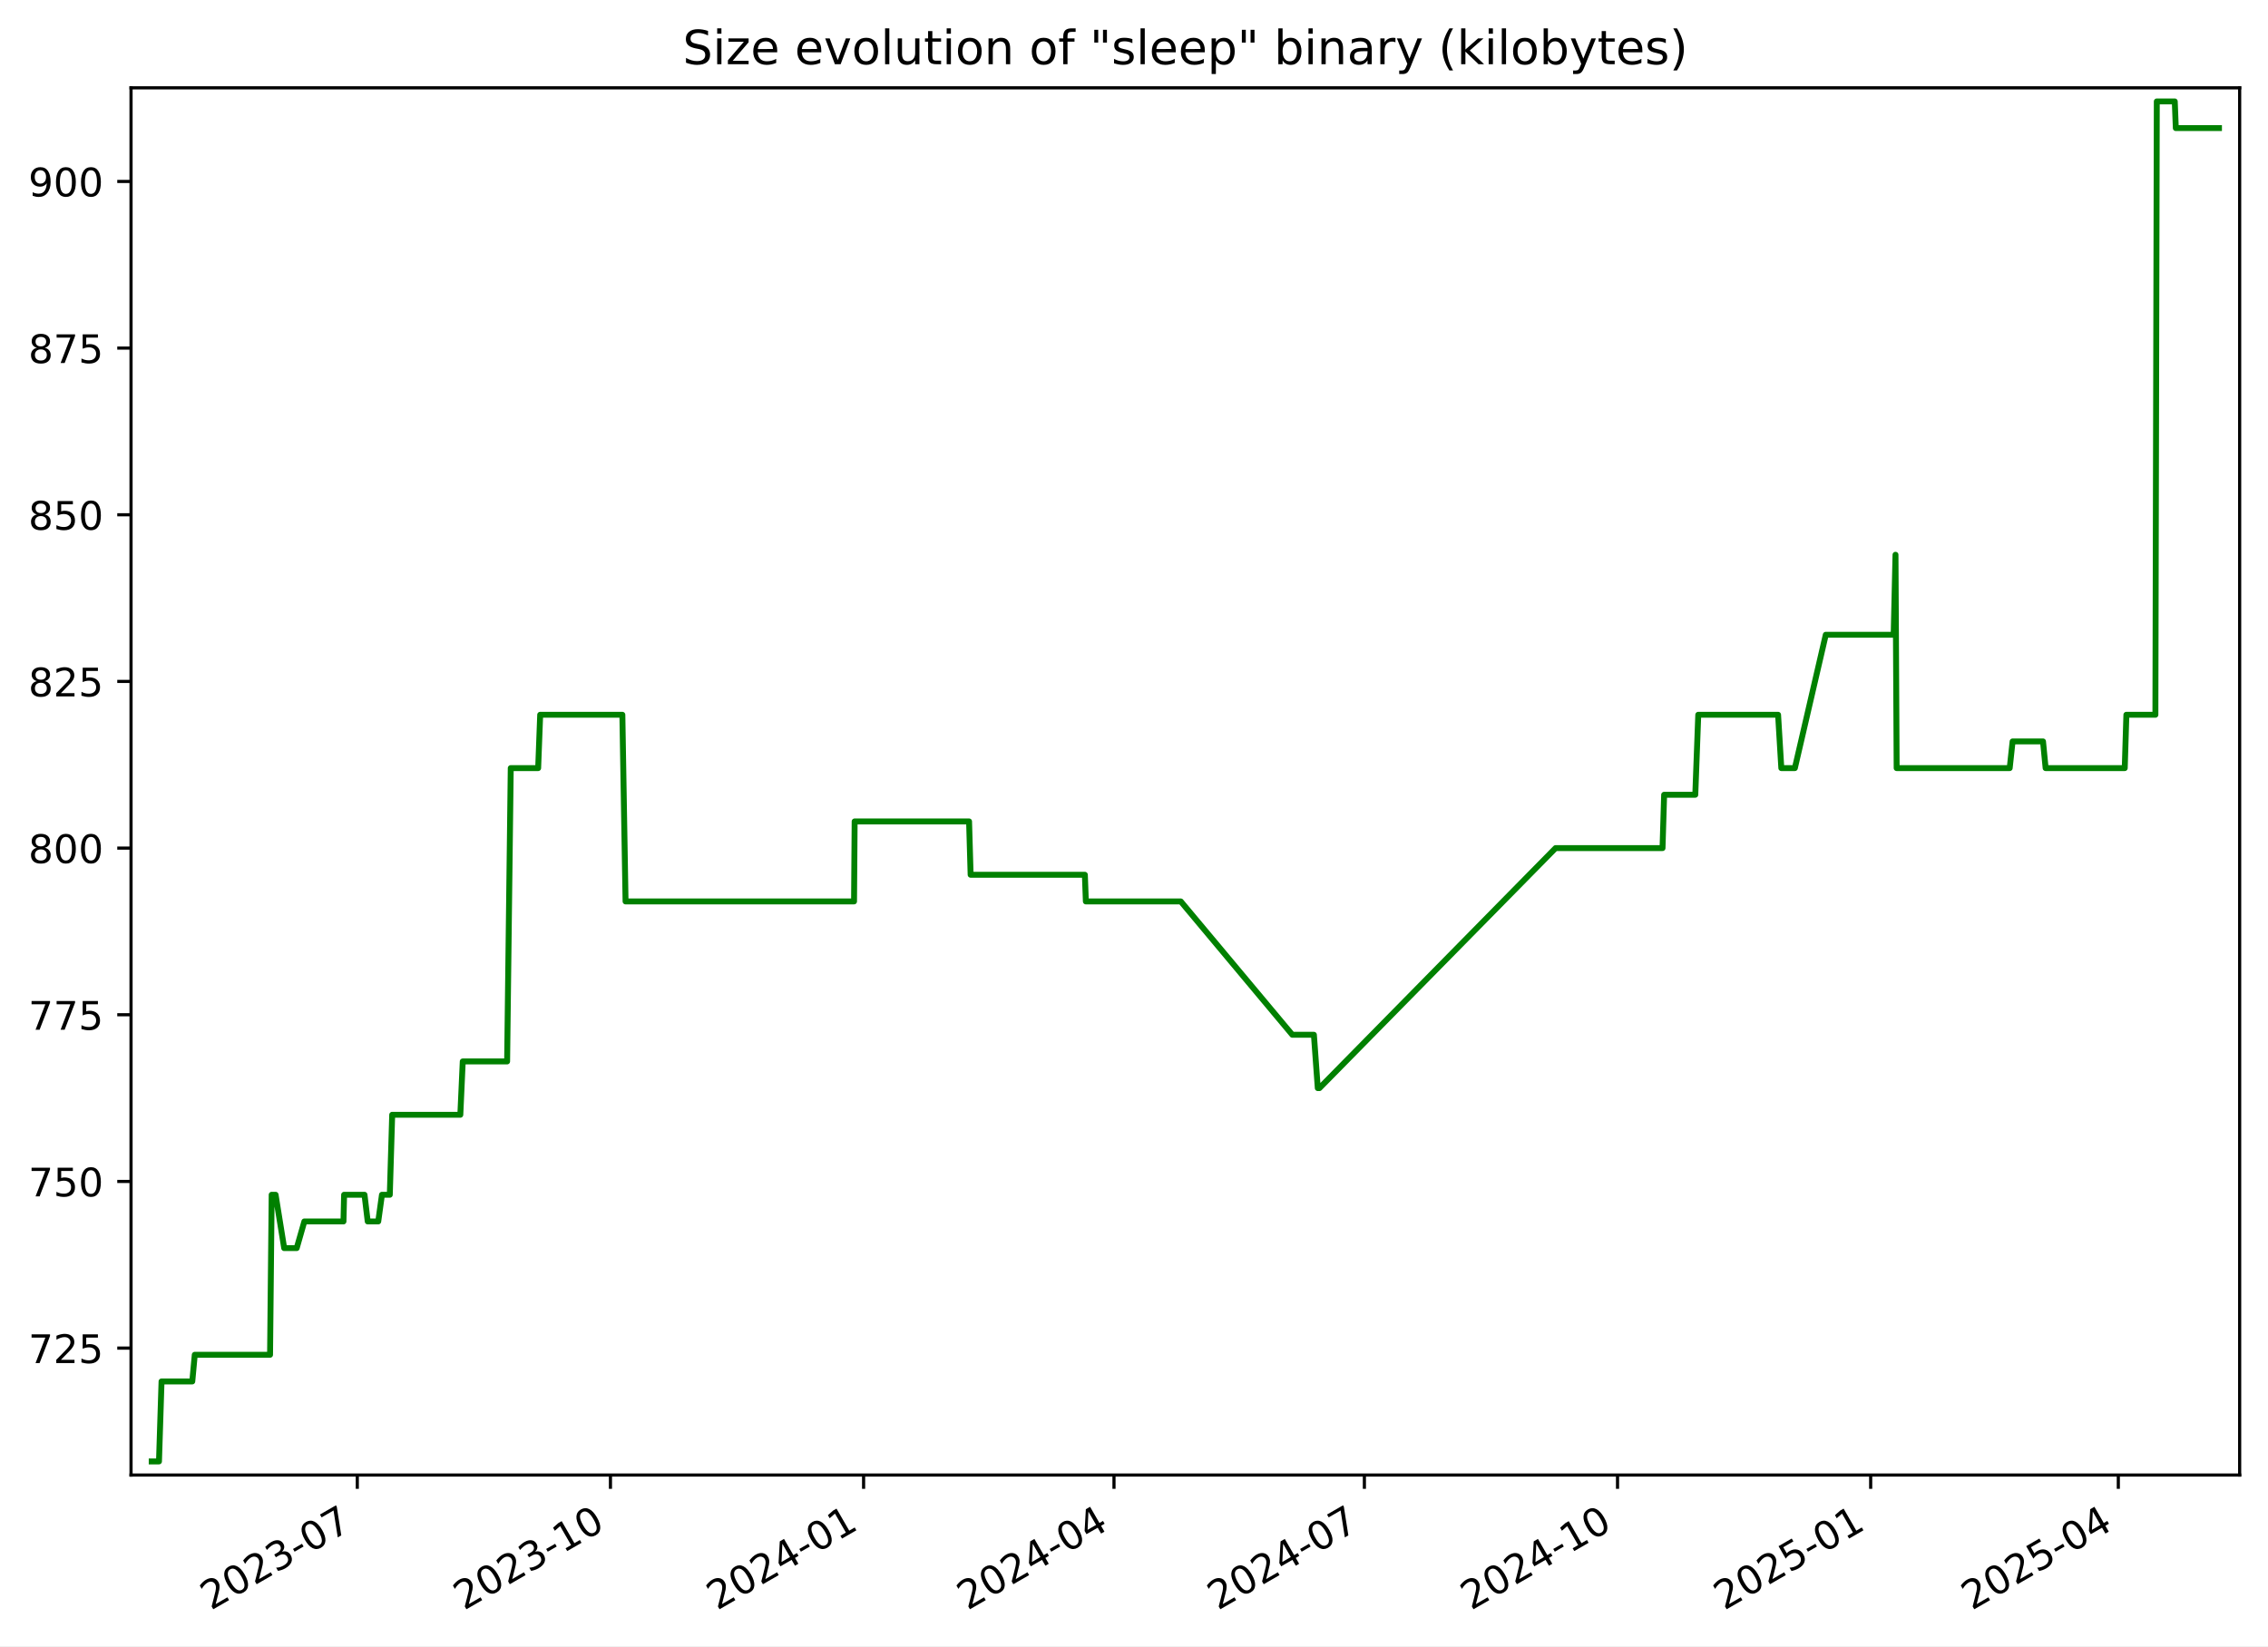
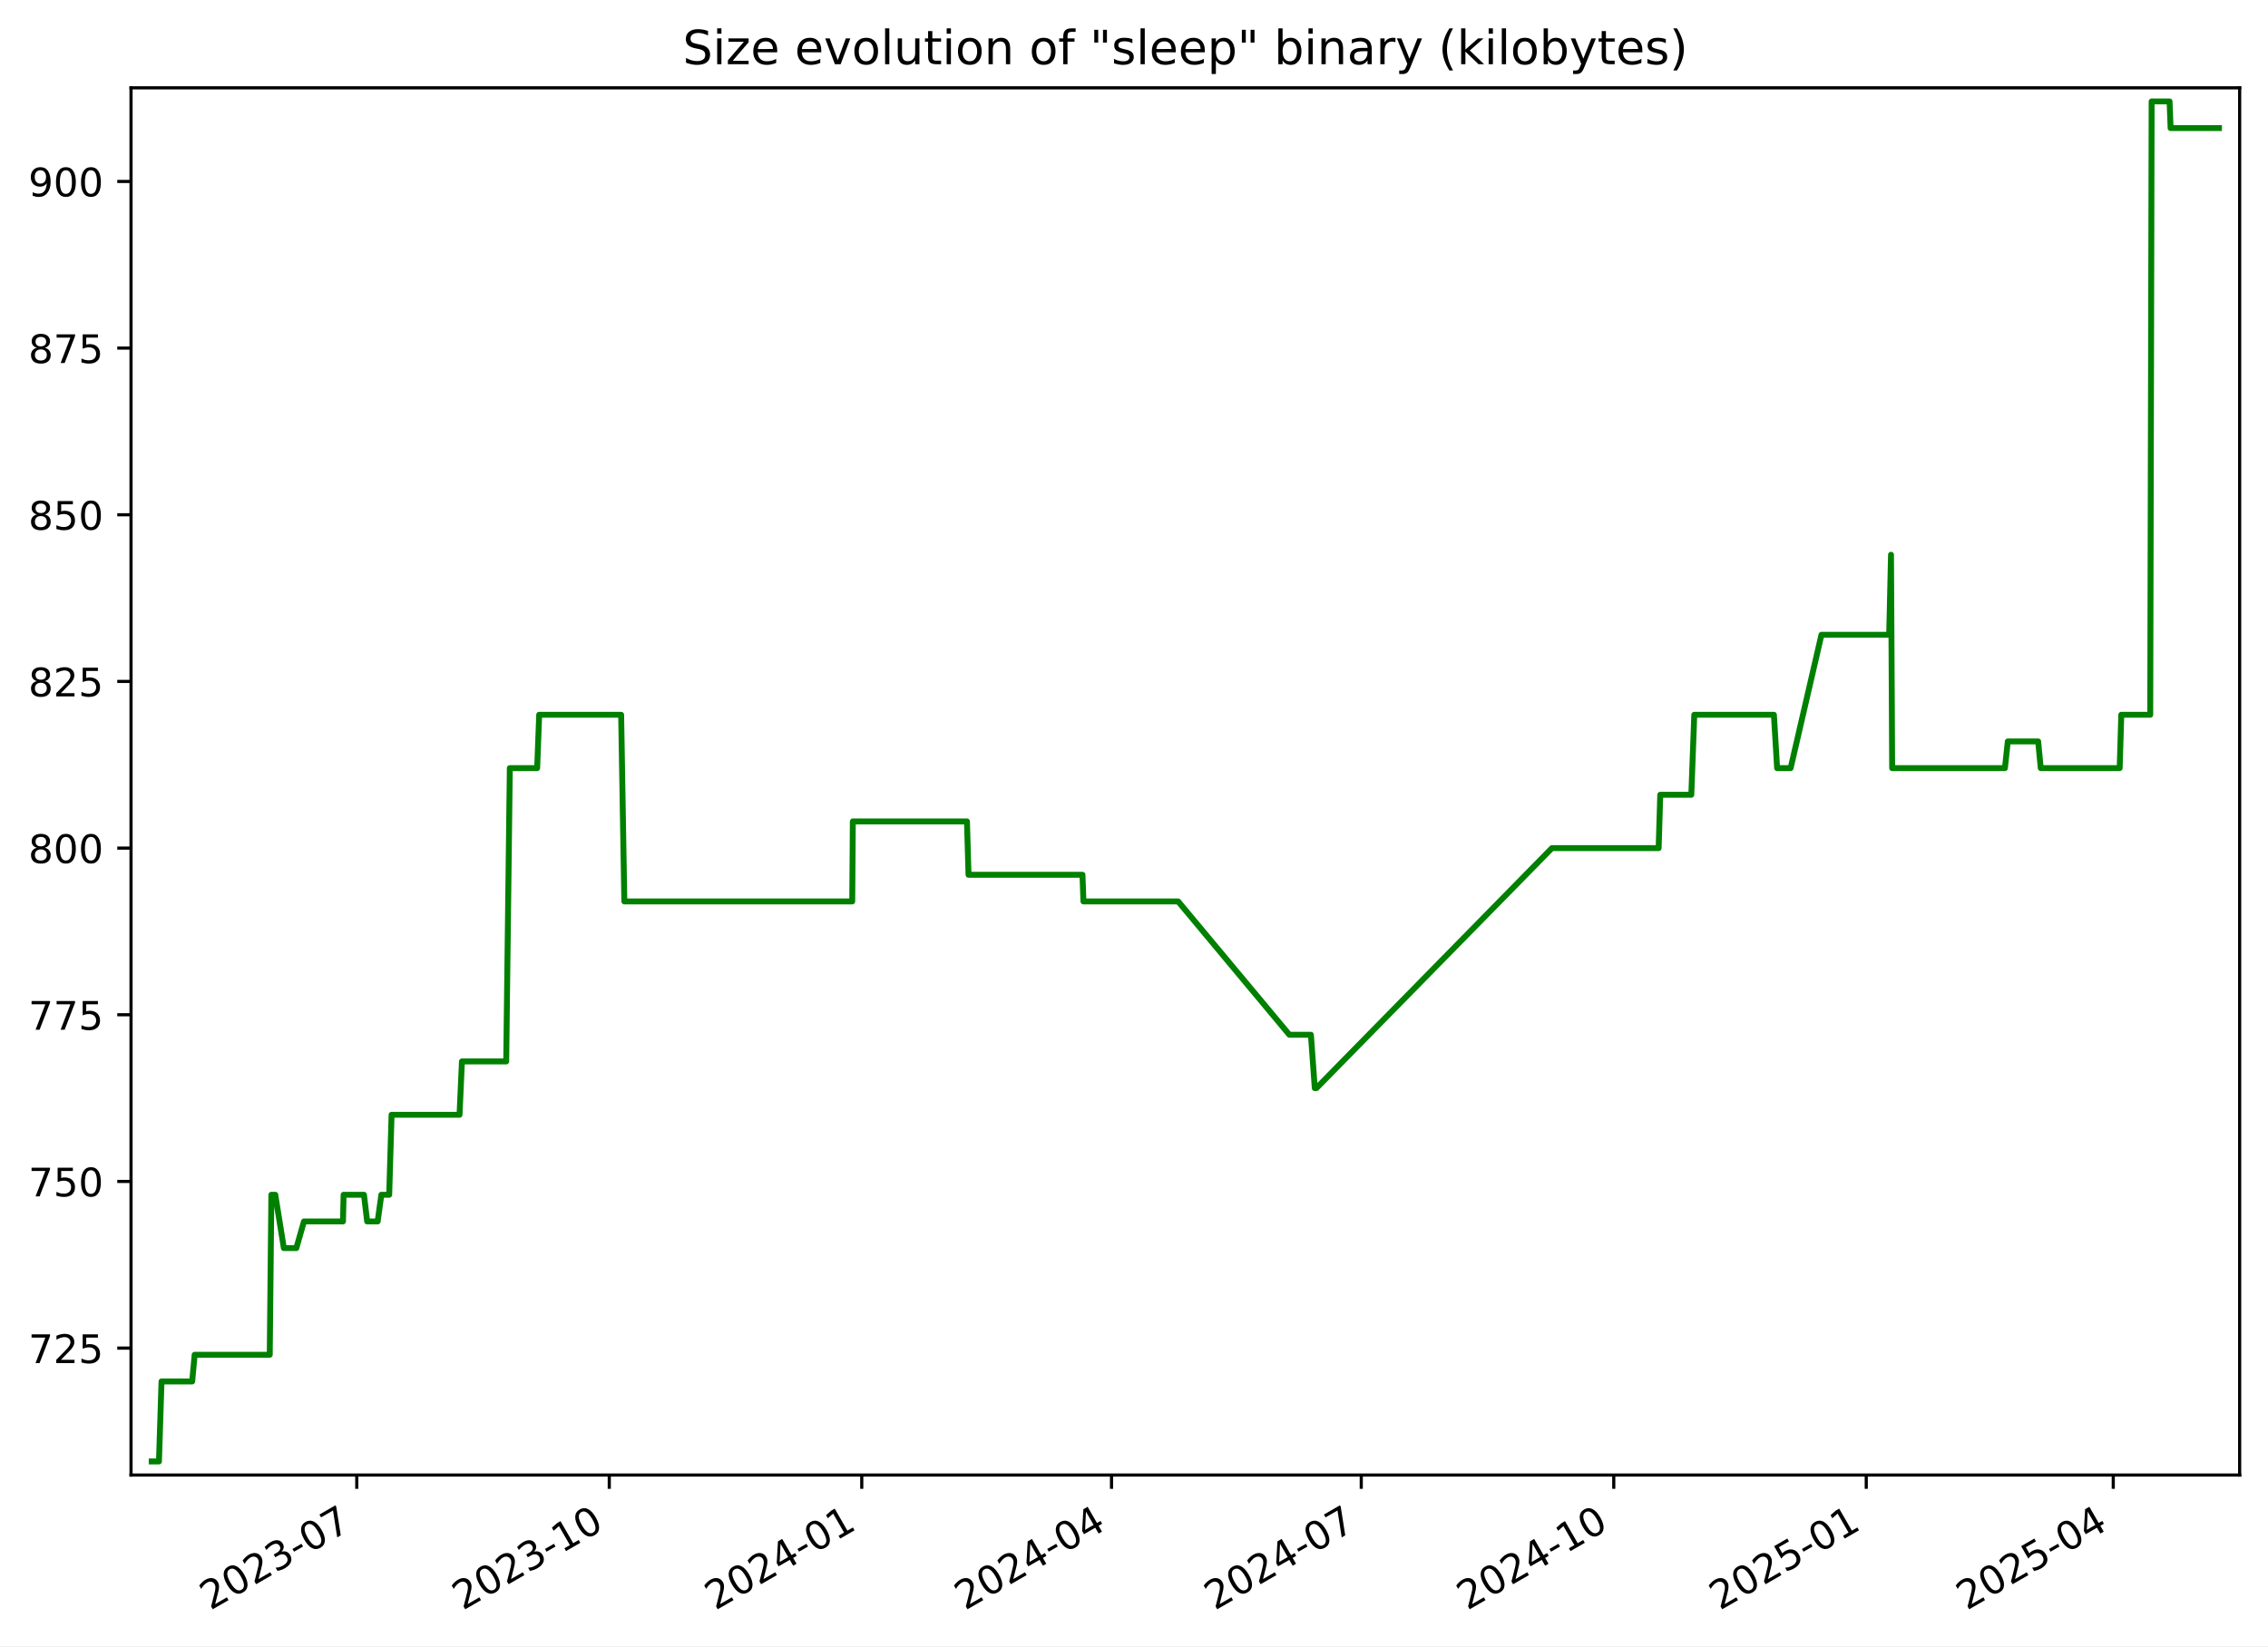
<svg xmlns="http://www.w3.org/2000/svg" xmlns:xlink="http://www.w3.org/1999/xlink" width="576.168pt" height="418.303pt" viewBox="0 0 576.168 418.303" version="1.1">
  <defs>
    <style type="text/css">*{stroke-linejoin: round; stroke-linecap: butt}</style>
  </defs>
  <g id="figure_1">
    <g id="patch_1">
      <path d="M -0 418.303  L 576.168 418.303  L 576.168 0  L -0 0  z " style="fill: #ffffff" />
    </g>
    <g id="axes_1">
      <g id="patch_2">
        <path d="M 33.288 374.83  L 568.967 374.83  L 568.967 22.318  L 33.288 22.318  z " style="fill: #ffffff" />
      </g>
      <g id="matplotlib.axis_1">
        <g id="xtick_1">
          <g id="line2d_1">
            <defs>
-               <path id="m767e3d1242" d="M 0 0  L 0 3.5  " style="stroke: #000000; stroke-width: 0.8" />
+               <path id="meadf829f57" d="M 0 0  L 0 3.5  " style="stroke: #000000; stroke-width: 0.8" />
            </defs>
            <g>
-               <use xlink:href="#m767e3d1242" x="90.77" y="374.83" style="stroke: #000000; stroke-width: 0.8" />
+               <use xlink:href="#meadf829f57" x="90.636" y="374.83" style="stroke: #000000; stroke-width: 0.8" />
            </g>
          </g>
          <g id="text_1">
-             <g transform="translate(53.54549 409.302) rotate(-30) scale(0.1 -0.1)">
+             <g transform="translate(53.41111 409.302) rotate(-30) scale(0.1 -0.1)">
              <defs>
                <path id="DejaVuSans-32" d="M 1228 531  L 3431 531  L 3431 0  L 469 0  L 469 531  Q 828 903 1448 1529  Q 2069 2156 2228 2338  Q 2531 2678 2651 2914  Q 2772 3150 2772 3378  Q 2772 3750 2511 3984  Q 2250 4219 1831 4219  Q 1534 4219 1204 4116  Q 875 4013 500 3803  L 500 4441  Q 881 4594 1212 4672  Q 1544 4750 1819 4750  Q 2544 4750 2975 4387  Q 3406 4025 3406 3419  Q 3406 3131 3298 2873  Q 3191 2616 2906 2266  Q 2828 2175 2409 1742  Q 1991 1309 1228 531  z " transform="scale(0.015625)" />
                <path id="DejaVuSans-30" d="M 2034 4250  Q 1547 4250 1301 3770  Q 1056 3291 1056 2328  Q 1056 1369 1301 889  Q 1547 409 2034 409  Q 2525 409 2770 889  Q 3016 1369 3016 2328  Q 3016 3291 2770 3770  Q 2525 4250 2034 4250  z M 2034 4750  Q 2819 4750 3233 4129  Q 3647 3509 3647 2328  Q 3647 1150 3233 529  Q 2819 -91 2034 -91  Q 1250 -91 836 529  Q 422 1150 422 2328  Q 422 3509 836 4129  Q 1250 4750 2034 4750  z " transform="scale(0.015625)" />
                <path id="DejaVuSans-33" d="M 2597 2516  Q 3050 2419 3304 2112  Q 3559 1806 3559 1356  Q 3559 666 3084 287  Q 2609 -91 1734 -91  Q 1441 -91 1130 -33  Q 819 25 488 141  L 488 750  Q 750 597 1062 519  Q 1375 441 1716 441  Q 2309 441 2620 675  Q 2931 909 2931 1356  Q 2931 1769 2642 2001  Q 2353 2234 1838 2234  L 1294 2234  L 1294 2753  L 1863 2753  Q 2328 2753 2575 2939  Q 2822 3125 2822 3475  Q 2822 3834 2567 4026  Q 2313 4219 1838 4219  Q 1578 4219 1281 4162  Q 984 4106 628 3988  L 628 4550  Q 988 4650 1302 4700  Q 1616 4750 1894 4750  Q 2613 4750 3031 4423  Q 3450 4097 3450 3541  Q 3450 3153 3228 2886  Q 3006 2619 2597 2516  z " transform="scale(0.015625)" />
                <path id="DejaVuSans-2d" d="M 313 2009  L 1997 2009  L 1997 1497  L 313 1497  L 313 2009  z " transform="scale(0.015625)" />
                <path id="DejaVuSans-37" d="M 525 4666  L 3525 4666  L 3525 4397  L 1831 0  L 1172 0  L 2766 4134  L 525 4134  L 525 4666  z " transform="scale(0.015625)" />
              </defs>
              <use xlink:href="#DejaVuSans-32" />
              <use xlink:href="#DejaVuSans-30" x="63.623" />
              <use xlink:href="#DejaVuSans-32" x="127.246" />
              <use xlink:href="#DejaVuSans-33" x="190.869" />
              <use xlink:href="#DejaVuSans-2d" x="254.492" />
              <use xlink:href="#DejaVuSans-30" x="290.576" />
              <use xlink:href="#DejaVuSans-37" x="354.199" />
            </g>
          </g>
        </g>
        <g id="xtick_2">
          <g id="line2d_2">
            <g>
-               <use xlink:href="#m767e3d1242" x="155.08" y="374.83" style="stroke: #000000; stroke-width: 0.8" />
+               <use xlink:href="#meadf829f57" x="154.78" y="374.83" style="stroke: #000000; stroke-width: 0.8" />
            </g>
          </g>
          <g id="text_2">
-             <g transform="translate(117.8552 409.302) rotate(-30) scale(0.1 -0.1)">
+             <g transform="translate(117.5553 409.302) rotate(-30) scale(0.1 -0.1)">
              <defs>
                <path id="DejaVuSans-31" d="M 794 531  L 1825 531  L 1825 4091  L 703 3866  L 703 4441  L 1819 4666  L 2450 4666  L 2450 531  L 3481 531  L 3481 0  L 794 0  L 794 531  z " transform="scale(0.015625)" />
              </defs>
              <use xlink:href="#DejaVuSans-32" />
              <use xlink:href="#DejaVuSans-30" x="63.623" />
              <use xlink:href="#DejaVuSans-32" x="127.246" />
              <use xlink:href="#DejaVuSans-33" x="190.869" />
              <use xlink:href="#DejaVuSans-2d" x="254.492" />
              <use xlink:href="#DejaVuSans-31" x="290.576" />
              <use xlink:href="#DejaVuSans-30" x="354.199" />
            </g>
          </g>
        </g>
        <g id="xtick_3">
          <g id="line2d_3">
            <g>
-               <use xlink:href="#m767e3d1242" x="219.39" y="374.83" style="stroke: #000000; stroke-width: 0.8" />
+               <use xlink:href="#meadf829f57" x="218.924" y="374.83" style="stroke: #000000; stroke-width: 0.8" />
            </g>
          </g>
          <g id="text_3">
-             <g transform="translate(182.1648 409.302) rotate(-30) scale(0.1 -0.1)">
+             <g transform="translate(181.6995 409.302) rotate(-30) scale(0.1 -0.1)">
              <defs>
                <path id="DejaVuSans-34" d="M 2419 4116  L 825 1625  L 2419 1625  L 2419 4116  z M 2253 4666  L 3047 4666  L 3047 1625  L 3713 1625  L 3713 1100  L 3047 1100  L 3047 0  L 2419 0  L 2419 1100  L 313 1100  L 313 1709  L 2253 4666  z " transform="scale(0.015625)" />
              </defs>
              <use xlink:href="#DejaVuSans-32" />
              <use xlink:href="#DejaVuSans-30" x="63.623" />
              <use xlink:href="#DejaVuSans-32" x="127.246" />
              <use xlink:href="#DejaVuSans-34" x="190.869" />
              <use xlink:href="#DejaVuSans-2d" x="254.492" />
              <use xlink:href="#DejaVuSans-30" x="290.576" />
              <use xlink:href="#DejaVuSans-31" x="354.199" />
            </g>
          </g>
        </g>
        <g id="xtick_4">
          <g id="line2d_4">
            <g>
-               <use xlink:href="#m767e3d1242" x="283" y="374.83" style="stroke: #000000; stroke-width: 0.8" />
+               <use xlink:href="#meadf829f57" x="282.371" y="374.83" style="stroke: #000000; stroke-width: 0.8" />
            </g>
          </g>
          <g id="text_4">
-             <g transform="translate(245.7755 409.302) rotate(-30) scale(0.1 -0.1)">
+             <g transform="translate(245.1465 409.302) rotate(-30) scale(0.1 -0.1)">
              <use xlink:href="#DejaVuSans-32" />
              <use xlink:href="#DejaVuSans-30" x="63.623" />
              <use xlink:href="#DejaVuSans-32" x="127.246" />
              <use xlink:href="#DejaVuSans-34" x="190.869" />
              <use xlink:href="#DejaVuSans-2d" x="254.492" />
              <use xlink:href="#DejaVuSans-30" x="290.576" />
              <use xlink:href="#DejaVuSans-34" x="354.199" />
            </g>
          </g>
        </g>
        <g id="xtick_5">
          <g id="line2d_5">
            <g>
-               <use xlink:href="#m767e3d1242" x="346.611" y="374.83" style="stroke: #000000; stroke-width: 0.8" />
+               <use xlink:href="#meadf829f57" x="345.818" y="374.83" style="stroke: #000000; stroke-width: 0.8" />
            </g>
          </g>
          <g id="text_5">
-             <g transform="translate(309.3862 409.302) rotate(-30) scale(0.1 -0.1)">
+             <g transform="translate(308.5935 409.302) rotate(-30) scale(0.1 -0.1)">
              <use xlink:href="#DejaVuSans-32" />
              <use xlink:href="#DejaVuSans-30" x="63.623" />
              <use xlink:href="#DejaVuSans-32" x="127.246" />
              <use xlink:href="#DejaVuSans-34" x="190.869" />
              <use xlink:href="#DejaVuSans-2d" x="254.492" />
              <use xlink:href="#DejaVuSans-30" x="290.576" />
              <use xlink:href="#DejaVuSans-37" x="354.199" />
            </g>
          </g>
        </g>
        <g id="xtick_6">
          <g id="line2d_6">
            <g>
-               <use xlink:href="#m767e3d1242" x="410.921" y="374.83" style="stroke: #000000; stroke-width: 0.8" />
+               <use xlink:href="#meadf829f57" x="409.963" y="374.83" style="stroke: #000000; stroke-width: 0.8" />
            </g>
          </g>
          <g id="text_6">
-             <g transform="translate(373.6958 409.302) rotate(-30) scale(0.1 -0.1)">
+             <g transform="translate(372.7377 409.302) rotate(-30) scale(0.1 -0.1)">
              <use xlink:href="#DejaVuSans-32" />
              <use xlink:href="#DejaVuSans-30" x="63.623" />
              <use xlink:href="#DejaVuSans-32" x="127.246" />
              <use xlink:href="#DejaVuSans-34" x="190.869" />
              <use xlink:href="#DejaVuSans-2d" x="254.492" />
              <use xlink:href="#DejaVuSans-31" x="290.576" />
              <use xlink:href="#DejaVuSans-30" x="354.199" />
            </g>
          </g>
        </g>
        <g id="xtick_7">
          <g id="line2d_7">
            <g>
-               <use xlink:href="#m767e3d1242" x="475.23" y="374.83" style="stroke: #000000; stroke-width: 0.8" />
+               <use xlink:href="#meadf829f57" x="474.107" y="374.83" style="stroke: #000000; stroke-width: 0.8" />
            </g>
          </g>
          <g id="text_7">
-             <g transform="translate(438.0055 409.302) rotate(-30) scale(0.1 -0.1)">
+             <g transform="translate(436.882 409.302) rotate(-30) scale(0.1 -0.1)">
              <defs>
                <path id="DejaVuSans-35" d="M 691 4666  L 3169 4666  L 3169 4134  L 1269 4134  L 1269 2991  Q 1406 3038 1543 3061  Q 1681 3084 1819 3084  Q 2600 3084 3056 2656  Q 3513 2228 3513 1497  Q 3513 744 3044 326  Q 2575 -91 1722 -91  Q 1428 -91 1123 -41  Q 819 9 494 109  L 494 744  Q 775 591 1075 516  Q 1375 441 1709 441  Q 2250 441 2565 725  Q 2881 1009 2881 1497  Q 2881 1984 2565 2268  Q 2250 2553 1709 2553  Q 1456 2553 1204 2497  Q 953 2441 691 2322  L 691 4666  z " transform="scale(0.015625)" />
              </defs>
              <use xlink:href="#DejaVuSans-32" />
              <use xlink:href="#DejaVuSans-30" x="63.623" />
              <use xlink:href="#DejaVuSans-32" x="127.246" />
              <use xlink:href="#DejaVuSans-35" x="190.869" />
              <use xlink:href="#DejaVuSans-2d" x="254.492" />
              <use xlink:href="#DejaVuSans-30" x="290.576" />
              <use xlink:href="#DejaVuSans-31" x="354.199" />
            </g>
          </g>
        </g>
        <g id="xtick_8">
          <g id="line2d_8">
            <g>
-               <use xlink:href="#m767e3d1242" x="538.142" y="374.83" style="stroke: #000000; stroke-width: 0.8" />
+               <use xlink:href="#meadf829f57" x="536.857" y="374.83" style="stroke: #000000; stroke-width: 0.8" />
            </g>
          </g>
          <g id="text_8">
-             <g transform="translate(500.9172 409.302) rotate(-30) scale(0.1 -0.1)">
+             <g transform="translate(499.6317 409.302) rotate(-30) scale(0.1 -0.1)">
              <use xlink:href="#DejaVuSans-32" />
              <use xlink:href="#DejaVuSans-30" x="63.623" />
              <use xlink:href="#DejaVuSans-32" x="127.246" />
              <use xlink:href="#DejaVuSans-35" x="190.869" />
              <use xlink:href="#DejaVuSans-2d" x="254.492" />
              <use xlink:href="#DejaVuSans-30" x="290.576" />
              <use xlink:href="#DejaVuSans-34" x="354.199" />
            </g>
          </g>
        </g>
      </g>
      <g id="matplotlib.axis_2">
        <g id="ytick_1">
          <g id="line2d_9">
            <defs>
-               <path id="m30e4de8c33" d="M 0 0  L -3.5 0  " style="stroke: #000000; stroke-width: 0.8" />
+               <path id="m6a4a8b08cd" d="M 0 0  L -3.5 0  " style="stroke: #000000; stroke-width: 0.8" />
            </defs>
            <g>
-               <use xlink:href="#m30e4de8c33" x="33.288" y="342.574" style="stroke: #000000; stroke-width: 0.8" />
+               <use xlink:href="#m6a4a8b08cd" x="33.288" y="342.574" style="stroke: #000000; stroke-width: 0.8" />
            </g>
          </g>
          <g id="text_9">
            <g transform="translate(7.2 346.3733) scale(0.1 -0.1)">
              <use xlink:href="#DejaVuSans-37" />
              <use xlink:href="#DejaVuSans-32" x="63.623" />
              <use xlink:href="#DejaVuSans-35" x="127.246" />
            </g>
          </g>
        </g>
        <g id="ytick_2">
          <g id="line2d_10">
            <g>
-               <use xlink:href="#m30e4de8c33" x="33.288" y="300.221" style="stroke: #000000; stroke-width: 0.8" />
+               <use xlink:href="#m6a4a8b08cd" x="33.288" y="300.221" style="stroke: #000000; stroke-width: 0.8" />
            </g>
          </g>
          <g id="text_10">
            <g transform="translate(7.2 304.0204) scale(0.1 -0.1)">
              <use xlink:href="#DejaVuSans-37" />
              <use xlink:href="#DejaVuSans-35" x="63.623" />
              <use xlink:href="#DejaVuSans-30" x="127.246" />
            </g>
          </g>
        </g>
        <g id="ytick_3">
          <g id="line2d_11">
            <g>
-               <use xlink:href="#m30e4de8c33" x="33.288" y="257.868" style="stroke: #000000; stroke-width: 0.8" />
+               <use xlink:href="#m6a4a8b08cd" x="33.288" y="257.868" style="stroke: #000000; stroke-width: 0.8" />
            </g>
          </g>
          <g id="text_11">
            <g transform="translate(7.2 261.6675) scale(0.1 -0.1)">
              <use xlink:href="#DejaVuSans-37" />
              <use xlink:href="#DejaVuSans-37" x="63.623" />
              <use xlink:href="#DejaVuSans-35" x="127.246" />
            </g>
          </g>
        </g>
        <g id="ytick_4">
          <g id="line2d_12">
            <g>
-               <use xlink:href="#m30e4de8c33" x="33.288" y="215.515" style="stroke: #000000; stroke-width: 0.8" />
+               <use xlink:href="#m6a4a8b08cd" x="33.288" y="215.515" style="stroke: #000000; stroke-width: 0.8" />
            </g>
          </g>
          <g id="text_12">
            <g transform="translate(7.2 219.3145) scale(0.1 -0.1)">
              <defs>
                <path id="DejaVuSans-38" d="M 2034 2216  Q 1584 2216 1326 1975  Q 1069 1734 1069 1313  Q 1069 891 1326 650  Q 1584 409 2034 409  Q 2484 409 2743 651  Q 3003 894 3003 1313  Q 3003 1734 2745 1975  Q 2488 2216 2034 2216  z M 1403 2484  Q 997 2584 770 2862  Q 544 3141 544 3541  Q 544 4100 942 4425  Q 1341 4750 2034 4750  Q 2731 4750 3128 4425  Q 3525 4100 3525 3541  Q 3525 3141 3298 2862  Q 3072 2584 2669 2484  Q 3125 2378 3379 2068  Q 3634 1759 3634 1313  Q 3634 634 3220 271  Q 2806 -91 2034 -91  Q 1263 -91 848 271  Q 434 634 434 1313  Q 434 1759 690 2068  Q 947 2378 1403 2484  z M 1172 3481  Q 1172 3119 1398 2916  Q 1625 2713 2034 2713  Q 2441 2713 2670 2916  Q 2900 3119 2900 3481  Q 2900 3844 2670 4047  Q 2441 4250 2034 4250  Q 1625 4250 1398 4047  Q 1172 3844 1172 3481  z " transform="scale(0.015625)" />
              </defs>
              <use xlink:href="#DejaVuSans-38" />
              <use xlink:href="#DejaVuSans-30" x="63.623" />
              <use xlink:href="#DejaVuSans-30" x="127.246" />
            </g>
          </g>
        </g>
        <g id="ytick_5">
          <g id="line2d_13">
            <g>
-               <use xlink:href="#m30e4de8c33" x="33.288" y="173.162" style="stroke: #000000; stroke-width: 0.8" />
+               <use xlink:href="#m6a4a8b08cd" x="33.288" y="173.162" style="stroke: #000000; stroke-width: 0.8" />
            </g>
          </g>
          <g id="text_13">
            <g transform="translate(7.2 176.9616) scale(0.1 -0.1)">
              <use xlink:href="#DejaVuSans-38" />
              <use xlink:href="#DejaVuSans-32" x="63.623" />
              <use xlink:href="#DejaVuSans-35" x="127.246" />
            </g>
          </g>
        </g>
        <g id="ytick_6">
          <g id="line2d_14">
            <g>
-               <use xlink:href="#m30e4de8c33" x="33.288" y="130.809" style="stroke: #000000; stroke-width: 0.8" />
+               <use xlink:href="#m6a4a8b08cd" x="33.288" y="130.809" style="stroke: #000000; stroke-width: 0.8" />
            </g>
          </g>
          <g id="text_14">
            <g transform="translate(7.2 134.6086) scale(0.1 -0.1)">
              <use xlink:href="#DejaVuSans-38" />
              <use xlink:href="#DejaVuSans-35" x="63.623" />
              <use xlink:href="#DejaVuSans-30" x="127.246" />
            </g>
          </g>
        </g>
        <g id="ytick_7">
          <g id="line2d_15">
            <g>
-               <use xlink:href="#m30e4de8c33" x="33.288" y="88.456" style="stroke: #000000; stroke-width: 0.8" />
+               <use xlink:href="#m6a4a8b08cd" x="33.288" y="88.456" style="stroke: #000000; stroke-width: 0.8" />
            </g>
          </g>
          <g id="text_15">
            <g transform="translate(7.2 92.2557) scale(0.1 -0.1)">
              <use xlink:href="#DejaVuSans-38" />
              <use xlink:href="#DejaVuSans-37" x="63.623" />
              <use xlink:href="#DejaVuSans-35" x="127.246" />
            </g>
          </g>
        </g>
        <g id="ytick_8">
          <g id="line2d_16">
            <g>
-               <use xlink:href="#m30e4de8c33" x="33.288" y="46.104" style="stroke: #000000; stroke-width: 0.8" />
+               <use xlink:href="#m6a4a8b08cd" x="33.288" y="46.104" style="stroke: #000000; stroke-width: 0.8" />
            </g>
          </g>
          <g id="text_16">
            <g transform="translate(7.2 49.90276) scale(0.1 -0.1)">
              <defs>
                <path id="DejaVuSans-39" d="M 703 97  L 703 672  Q 941 559 1184 500  Q 1428 441 1663 441  Q 2288 441 2617 861  Q 2947 1281 2994 2138  Q 2813 1869 2534 1725  Q 2256 1581 1919 1581  Q 1219 1581 811 2004  Q 403 2428 403 3163  Q 403 3881 828 4315  Q 1253 4750 1959 4750  Q 2769 4750 3195 4129  Q 3622 3509 3622 2328  Q 3622 1225 3098 567  Q 2575 -91 1691 -91  Q 1453 -91 1209 -44  Q 966 3 703 97  z M 1959 2075  Q 2384 2075 2632 2365  Q 2881 2656 2881 3163  Q 2881 3666 2632 3958  Q 2384 4250 1959 4250  Q 1534 4250 1286 3958  Q 1038 3666 1038 3163  Q 1038 2656 1286 2365  Q 1534 2075 1959 2075  z " transform="scale(0.015625)" />
              </defs>
              <use xlink:href="#DejaVuSans-39" />
              <use xlink:href="#DejaVuSans-30" x="63.623" />
              <use xlink:href="#DejaVuSans-30" x="127.246" />
            </g>
          </g>
        </g>
      </g>
      <g id="line2d_17">
-         <path d="M 38.539 371.374  L 40.39 371.374  L 41.037 351.045  L 48.849 351.045  L 49.478 344.268  L 68.606 344.268  L 69.016 303.609  L 70.015 303.609  L 72.193 317.162  L 75.377 317.162  L 77.319 310.386  L 87.258 310.386  L 87.417 303.609  L 92.602 303.609  L 93.413 310.386  L 96.092 310.386  L 97.03 303.609  L 99.025 303.609  L 99.634 283.28  L 116.942 283.28  L 117.556 269.727  L 128.831 269.727  L 129.751 195.186  L 136.717 195.186  L 137.23 181.633  L 158.107 181.633  L 158.918 229.068  L 216.964 229.068  L 217.115 208.739  L 246.187 208.739  L 246.579 222.292  L 275.604 222.292  L 275.853 229.068  L 299.973 229.068  L 328.305 262.951  L 333.788 262.951  L 334.772 276.504  L 335.198 276.504  L 395.182 215.515  L 422.354 215.515  L 422.761 201.962  L 430.674 201.962  L 431.43 181.633  L 451.71 181.633  L 452.53 195.186  L 455.972 195.186  L 463.823 161.304  L 481.071 161.304  L 481.537 140.974  L 481.83 195.186  L 510.55 195.186  L 511.285 188.409  L 519.015 188.409  L 519.673 195.186  L 539.777 195.186  L 540.189 181.633  L 547.562 181.633  L 547.918 25.774  L 552.484 25.774  L 552.748 32.551  L 563.716 32.551  L 563.716 32.551  " clip-path="url(#p6240c493f4)" style="fill: none; stroke: #008000; stroke-width: 1.5; stroke-linecap: square" />
+         <path d="M 38.539 371.374  L 40.385 371.374  L 41.031 351.045  L 48.823 351.045  L 49.45 344.268  L 68.529 344.268  L 68.937 303.609  L 69.934 303.609  L 72.107 317.162  L 75.282 317.162  L 77.219 310.386  L 87.133 310.386  L 87.291 303.609  L 92.463 303.609  L 93.272 310.386  L 95.944 310.386  L 96.879 303.609  L 98.87 303.609  L 99.477 283.28  L 116.74 283.28  L 117.353 269.727  L 128.598 269.727  L 129.517 195.186  L 136.464 195.186  L 136.976 181.633  L 157.799 181.633  L 158.608 229.068  L 216.505 229.068  L 216.655 208.739  L 245.652 208.739  L 246.044 222.292  L 274.994 222.292  L 275.242 229.068  L 299.301 229.068  L 327.559 262.951  L 333.028 262.951  L 334.01 276.504  L 334.435 276.504  L 394.265 215.515  L 421.366 215.515  L 421.773 201.962  L 429.665 201.962  L 430.419 181.633  L 450.647 181.633  L 451.465 195.186  L 454.898 195.186  L 462.729 161.304  L 479.932 161.304  L 480.397 140.974  L 480.69 195.186  L 509.336 195.186  L 510.068 188.409  L 517.779 188.409  L 518.435 195.186  L 538.487 195.186  L 538.898 181.633  L 546.252 181.633  L 546.607 25.774  L 551.162 25.774  L 551.425 32.551  L 563.716 32.551  L 563.716 32.551  " clip-path="url(#p8b50a5699b)" style="fill: none; stroke: #008000; stroke-width: 1.5; stroke-linecap: square" />
      </g>
      <g id="patch_3">
        <path d="M 33.288 374.83  L 33.288 22.318  " style="fill: none; stroke: #000000; stroke-width: 0.8; stroke-linejoin: miter; stroke-linecap: square" />
      </g>
      <g id="patch_4">
        <path d="M 568.967 374.83  L 568.967 22.318  " style="fill: none; stroke: #000000; stroke-width: 0.8; stroke-linejoin: miter; stroke-linecap: square" />
      </g>
      <g id="patch_5">
        <path d="M 33.288 374.83  L 568.967 374.83  " style="fill: none; stroke: #000000; stroke-width: 0.8; stroke-linejoin: miter; stroke-linecap: square" />
      </g>
      <g id="patch_6">
        <path d="M 33.288 22.318  L 568.967 22.318  " style="fill: none; stroke: #000000; stroke-width: 0.8; stroke-linejoin: miter; stroke-linecap: square" />
      </g>
      <g id="text_17">
        <g transform="translate(173.4466 16.31812) scale(0.12 -0.12)">
          <defs>
            <path id="DejaVuSans-53" d="M 3425 4513  L 3425 3897  Q 3066 4069 2747 4153  Q 2428 4238 2131 4238  Q 1616 4238 1336 4038  Q 1056 3838 1056 3469  Q 1056 3159 1242 3001  Q 1428 2844 1947 2747  L 2328 2669  Q 3034 2534 3370 2195  Q 3706 1856 3706 1288  Q 3706 609 3251 259  Q 2797 -91 1919 -91  Q 1588 -91 1214 -16  Q 841 59 441 206  L 441 856  Q 825 641 1194 531  Q 1563 422 1919 422  Q 2459 422 2753 634  Q 3047 847 3047 1241  Q 3047 1584 2836 1778  Q 2625 1972 2144 2069  L 1759 2144  Q 1053 2284 737 2584  Q 422 2884 422 3419  Q 422 4038 858 4394  Q 1294 4750 2059 4750  Q 2388 4750 2728 4690  Q 3069 4631 3425 4513  z " transform="scale(0.015625)" />
            <path id="DejaVuSans-69" d="M 603 3500  L 1178 3500  L 1178 0  L 603 0  L 603 3500  z M 603 4863  L 1178 4863  L 1178 4134  L 603 4134  L 603 4863  z " transform="scale(0.015625)" />
            <path id="DejaVuSans-7a" d="M 353 3500  L 3084 3500  L 3084 2975  L 922 459  L 3084 459  L 3084 0  L 275 0  L 275 525  L 2438 3041  L 353 3041  L 353 3500  z " transform="scale(0.015625)" />
            <path id="DejaVuSans-65" d="M 3597 1894  L 3597 1613  L 953 1613  Q 991 1019 1311 708  Q 1631 397 2203 397  Q 2534 397 2845 478  Q 3156 559 3463 722  L 3463 178  Q 3153 47 2828 -22  Q 2503 -91 2169 -91  Q 1331 -91 842 396  Q 353 884 353 1716  Q 353 2575 817 3079  Q 1281 3584 2069 3584  Q 2775 3584 3186 3129  Q 3597 2675 3597 1894  z M 3022 2063  Q 3016 2534 2758 2815  Q 2500 3097 2075 3097  Q 1594 3097 1305 2825  Q 1016 2553 972 2059  L 3022 2063  z " transform="scale(0.015625)" />
            <path id="DejaVuSans-20" transform="scale(0.015625)" />
            <path id="DejaVuSans-76" d="M 191 3500  L 800 3500  L 1894 563  L 2988 3500  L 3597 3500  L 2284 0  L 1503 0  L 191 3500  z " transform="scale(0.015625)" />
            <path id="DejaVuSans-6f" d="M 1959 3097  Q 1497 3097 1228 2736  Q 959 2375 959 1747  Q 959 1119 1226 758  Q 1494 397 1959 397  Q 2419 397 2687 759  Q 2956 1122 2956 1747  Q 2956 2369 2687 2733  Q 2419 3097 1959 3097  z M 1959 3584  Q 2709 3584 3137 3096  Q 3566 2609 3566 1747  Q 3566 888 3137 398  Q 2709 -91 1959 -91  Q 1206 -91 779 398  Q 353 888 353 1747  Q 353 2609 779 3096  Q 1206 3584 1959 3584  z " transform="scale(0.015625)" />
            <path id="DejaVuSans-6c" d="M 603 4863  L 1178 4863  L 1178 0  L 603 0  L 603 4863  z " transform="scale(0.015625)" />
            <path id="DejaVuSans-75" d="M 544 1381  L 544 3500  L 1119 3500  L 1119 1403  Q 1119 906 1312 657  Q 1506 409 1894 409  Q 2359 409 2629 706  Q 2900 1003 2900 1516  L 2900 3500  L 3475 3500  L 3475 0  L 2900 0  L 2900 538  Q 2691 219 2414 64  Q 2138 -91 1772 -91  Q 1169 -91 856 284  Q 544 659 544 1381  z M 1991 3584  L 1991 3584  z " transform="scale(0.015625)" />
            <path id="DejaVuSans-74" d="M 1172 4494  L 1172 3500  L 2356 3500  L 2356 3053  L 1172 3053  L 1172 1153  Q 1172 725 1289 603  Q 1406 481 1766 481  L 2356 481  L 2356 0  L 1766 0  Q 1100 0 847 248  Q 594 497 594 1153  L 594 3053  L 172 3053  L 172 3500  L 594 3500  L 594 4494  L 1172 4494  z " transform="scale(0.015625)" />
            <path id="DejaVuSans-6e" d="M 3513 2113  L 3513 0  L 2938 0  L 2938 2094  Q 2938 2591 2744 2837  Q 2550 3084 2163 3084  Q 1697 3084 1428 2787  Q 1159 2491 1159 1978  L 1159 0  L 581 0  L 581 3500  L 1159 3500  L 1159 2956  Q 1366 3272 1645 3428  Q 1925 3584 2291 3584  Q 2894 3584 3203 3211  Q 3513 2838 3513 2113  z " transform="scale(0.015625)" />
            <path id="DejaVuSans-66" d="M 2375 4863  L 2375 4384  L 1825 4384  Q 1516 4384 1395 4259  Q 1275 4134 1275 3809  L 1275 3500  L 2222 3500  L 2222 3053  L 1275 3053  L 1275 0  L 697 0  L 697 3053  L 147 3053  L 147 3500  L 697 3500  L 697 3744  Q 697 4328 969 4595  Q 1241 4863 1831 4863  L 2375 4863  z " transform="scale(0.015625)" />
            <path id="DejaVuSans-22" d="M 1147 4666  L 1147 2931  L 616 2931  L 616 4666  L 1147 4666  z M 2328 4666  L 2328 2931  L 1797 2931  L 1797 4666  L 2328 4666  z " transform="scale(0.015625)" />
            <path id="DejaVuSans-73" d="M 2834 3397  L 2834 2853  Q 2591 2978 2328 3040  Q 2066 3103 1784 3103  Q 1356 3103 1142 2972  Q 928 2841 928 2578  Q 928 2378 1081 2264  Q 1234 2150 1697 2047  L 1894 2003  Q 2506 1872 2764 1633  Q 3022 1394 3022 966  Q 3022 478 2636 193  Q 2250 -91 1575 -91  Q 1294 -91 989 -36  Q 684 19 347 128  L 347 722  Q 666 556 975 473  Q 1284 391 1588 391  Q 1994 391 2212 530  Q 2431 669 2431 922  Q 2431 1156 2273 1281  Q 2116 1406 1581 1522  L 1381 1569  Q 847 1681 609 1914  Q 372 2147 372 2553  Q 372 3047 722 3315  Q 1072 3584 1716 3584  Q 2034 3584 2315 3537  Q 2597 3491 2834 3397  z " transform="scale(0.015625)" />
            <path id="DejaVuSans-70" d="M 1159 525  L 1159 -1331  L 581 -1331  L 581 3500  L 1159 3500  L 1159 2969  Q 1341 3281 1617 3432  Q 1894 3584 2278 3584  Q 2916 3584 3314 3078  Q 3713 2572 3713 1747  Q 3713 922 3314 415  Q 2916 -91 2278 -91  Q 1894 -91 1617 61  Q 1341 213 1159 525  z M 3116 1747  Q 3116 2381 2855 2742  Q 2594 3103 2138 3103  Q 1681 3103 1420 2742  Q 1159 2381 1159 1747  Q 1159 1113 1420 752  Q 1681 391 2138 391  Q 2594 391 2855 752  Q 3116 1113 3116 1747  z " transform="scale(0.015625)" />
            <path id="DejaVuSans-62" d="M 3116 1747  Q 3116 2381 2855 2742  Q 2594 3103 2138 3103  Q 1681 3103 1420 2742  Q 1159 2381 1159 1747  Q 1159 1113 1420 752  Q 1681 391 2138 391  Q 2594 391 2855 752  Q 3116 1113 3116 1747  z M 1159 2969  Q 1341 3281 1617 3432  Q 1894 3584 2278 3584  Q 2916 3584 3314 3078  Q 3713 2572 3713 1747  Q 3713 922 3314 415  Q 2916 -91 2278 -91  Q 1894 -91 1617 61  Q 1341 213 1159 525  L 1159 0  L 581 0  L 581 4863  L 1159 4863  L 1159 2969  z " transform="scale(0.015625)" />
            <path id="DejaVuSans-61" d="M 2194 1759  Q 1497 1759 1228 1600  Q 959 1441 959 1056  Q 959 750 1161 570  Q 1363 391 1709 391  Q 2188 391 2477 730  Q 2766 1069 2766 1631  L 2766 1759  L 2194 1759  z M 3341 1997  L 3341 0  L 2766 0  L 2766 531  Q 2569 213 2275 61  Q 1981 -91 1556 -91  Q 1019 -91 701 211  Q 384 513 384 1019  Q 384 1609 779 1909  Q 1175 2209 1959 2209  L 2766 2209  L 2766 2266  Q 2766 2663 2505 2880  Q 2244 3097 1772 3097  Q 1472 3097 1187 3025  Q 903 2953 641 2809  L 641 3341  Q 956 3463 1253 3523  Q 1550 3584 1831 3584  Q 2591 3584 2966 3190  Q 3341 2797 3341 1997  z " transform="scale(0.015625)" />
            <path id="DejaVuSans-72" d="M 2631 2963  Q 2534 3019 2420 3045  Q 2306 3072 2169 3072  Q 1681 3072 1420 2755  Q 1159 2438 1159 1844  L 1159 0  L 581 0  L 581 3500  L 1159 3500  L 1159 2956  Q 1341 3275 1631 3429  Q 1922 3584 2338 3584  Q 2397 3584 2469 3576  Q 2541 3569 2628 3553  L 2631 2963  z " transform="scale(0.015625)" />
            <path id="DejaVuSans-79" d="M 2059 -325  Q 1816 -950 1584 -1140  Q 1353 -1331 966 -1331  L 506 -1331  L 506 -850  L 844 -850  Q 1081 -850 1212 -737  Q 1344 -625 1503 -206  L 1606 56  L 191 3500  L 800 3500  L 1894 763  L 2988 3500  L 3597 3500  L 2059 -325  z " transform="scale(0.015625)" />
            <path id="DejaVuSans-28" d="M 1984 4856  Q 1566 4138 1362 3434  Q 1159 2731 1159 2009  Q 1159 1288 1364 580  Q 1569 -128 1984 -844  L 1484 -844  Q 1016 -109 783 600  Q 550 1309 550 2009  Q 550 2706 781 3412  Q 1013 4119 1484 4856  L 1984 4856  z " transform="scale(0.015625)" />
            <path id="DejaVuSans-6b" d="M 581 4863  L 1159 4863  L 1159 1991  L 2875 3500  L 3609 3500  L 1753 1863  L 3688 0  L 2938 0  L 1159 1709  L 1159 0  L 581 0  L 581 4863  z " transform="scale(0.015625)" />
            <path id="DejaVuSans-29" d="M 513 4856  L 1013 4856  Q 1481 4119 1714 3412  Q 1947 2706 1947 2009  Q 1947 1309 1714 600  Q 1481 -109 1013 -844  L 513 -844  Q 928 -128 1133 580  Q 1338 1288 1338 2009  Q 1338 2731 1133 3434  Q 928 4138 513 4856  z " transform="scale(0.015625)" />
          </defs>
          <use xlink:href="#DejaVuSans-53" />
          <use xlink:href="#DejaVuSans-69" x="63.477" />
          <use xlink:href="#DejaVuSans-7a" x="91.26" />
          <use xlink:href="#DejaVuSans-65" x="143.75" />
          <use xlink:href="#DejaVuSans-20" x="205.273" />
          <use xlink:href="#DejaVuSans-65" x="237.061" />
          <use xlink:href="#DejaVuSans-76" x="298.584" />
          <use xlink:href="#DejaVuSans-6f" x="357.764" />
          <use xlink:href="#DejaVuSans-6c" x="418.945" />
          <use xlink:href="#DejaVuSans-75" x="446.729" />
          <use xlink:href="#DejaVuSans-74" x="510.107" />
          <use xlink:href="#DejaVuSans-69" x="549.316" />
          <use xlink:href="#DejaVuSans-6f" x="577.1" />
          <use xlink:href="#DejaVuSans-6e" x="638.281" />
          <use xlink:href="#DejaVuSans-20" x="701.66" />
          <use xlink:href="#DejaVuSans-6f" x="733.447" />
          <use xlink:href="#DejaVuSans-66" x="794.629" />
          <use xlink:href="#DejaVuSans-20" x="829.834" />
          <use xlink:href="#DejaVuSans-22" x="861.621" />
          <use xlink:href="#DejaVuSans-73" x="907.617" />
          <use xlink:href="#DejaVuSans-6c" x="959.717" />
          <use xlink:href="#DejaVuSans-65" x="987.5" />
          <use xlink:href="#DejaVuSans-65" x="1049.023" />
          <use xlink:href="#DejaVuSans-70" x="1110.547" />
          <use xlink:href="#DejaVuSans-22" x="1174.023" />
          <use xlink:href="#DejaVuSans-20" x="1220.02" />
          <use xlink:href="#DejaVuSans-62" x="1251.807" />
          <use xlink:href="#DejaVuSans-69" x="1315.283" />
          <use xlink:href="#DejaVuSans-6e" x="1343.066" />
          <use xlink:href="#DejaVuSans-61" x="1406.445" />
          <use xlink:href="#DejaVuSans-72" x="1467.725" />
          <use xlink:href="#DejaVuSans-79" x="1508.838" />
          <use xlink:href="#DejaVuSans-20" x="1568.018" />
          <use xlink:href="#DejaVuSans-28" x="1599.805" />
          <use xlink:href="#DejaVuSans-6b" x="1638.818" />
          <use xlink:href="#DejaVuSans-69" x="1696.729" />
          <use xlink:href="#DejaVuSans-6c" x="1724.512" />
          <use xlink:href="#DejaVuSans-6f" x="1752.295" />
          <use xlink:href="#DejaVuSans-62" x="1813.477" />
          <use xlink:href="#DejaVuSans-79" x="1876.953" />
          <use xlink:href="#DejaVuSans-74" x="1936.133" />
          <use xlink:href="#DejaVuSans-65" x="1975.342" />
          <use xlink:href="#DejaVuSans-73" x="2036.865" />
          <use xlink:href="#DejaVuSans-29" x="2088.965" />
        </g>
      </g>
    </g>
  </g>
  <defs>
-     <clipPath id="p6240c493f4">
+     <clipPath id="p8b50a5699b">
      <rect x="33.288" y="22.318" width="535.68" height="352.512" />
    </clipPath>
  </defs>
</svg>
